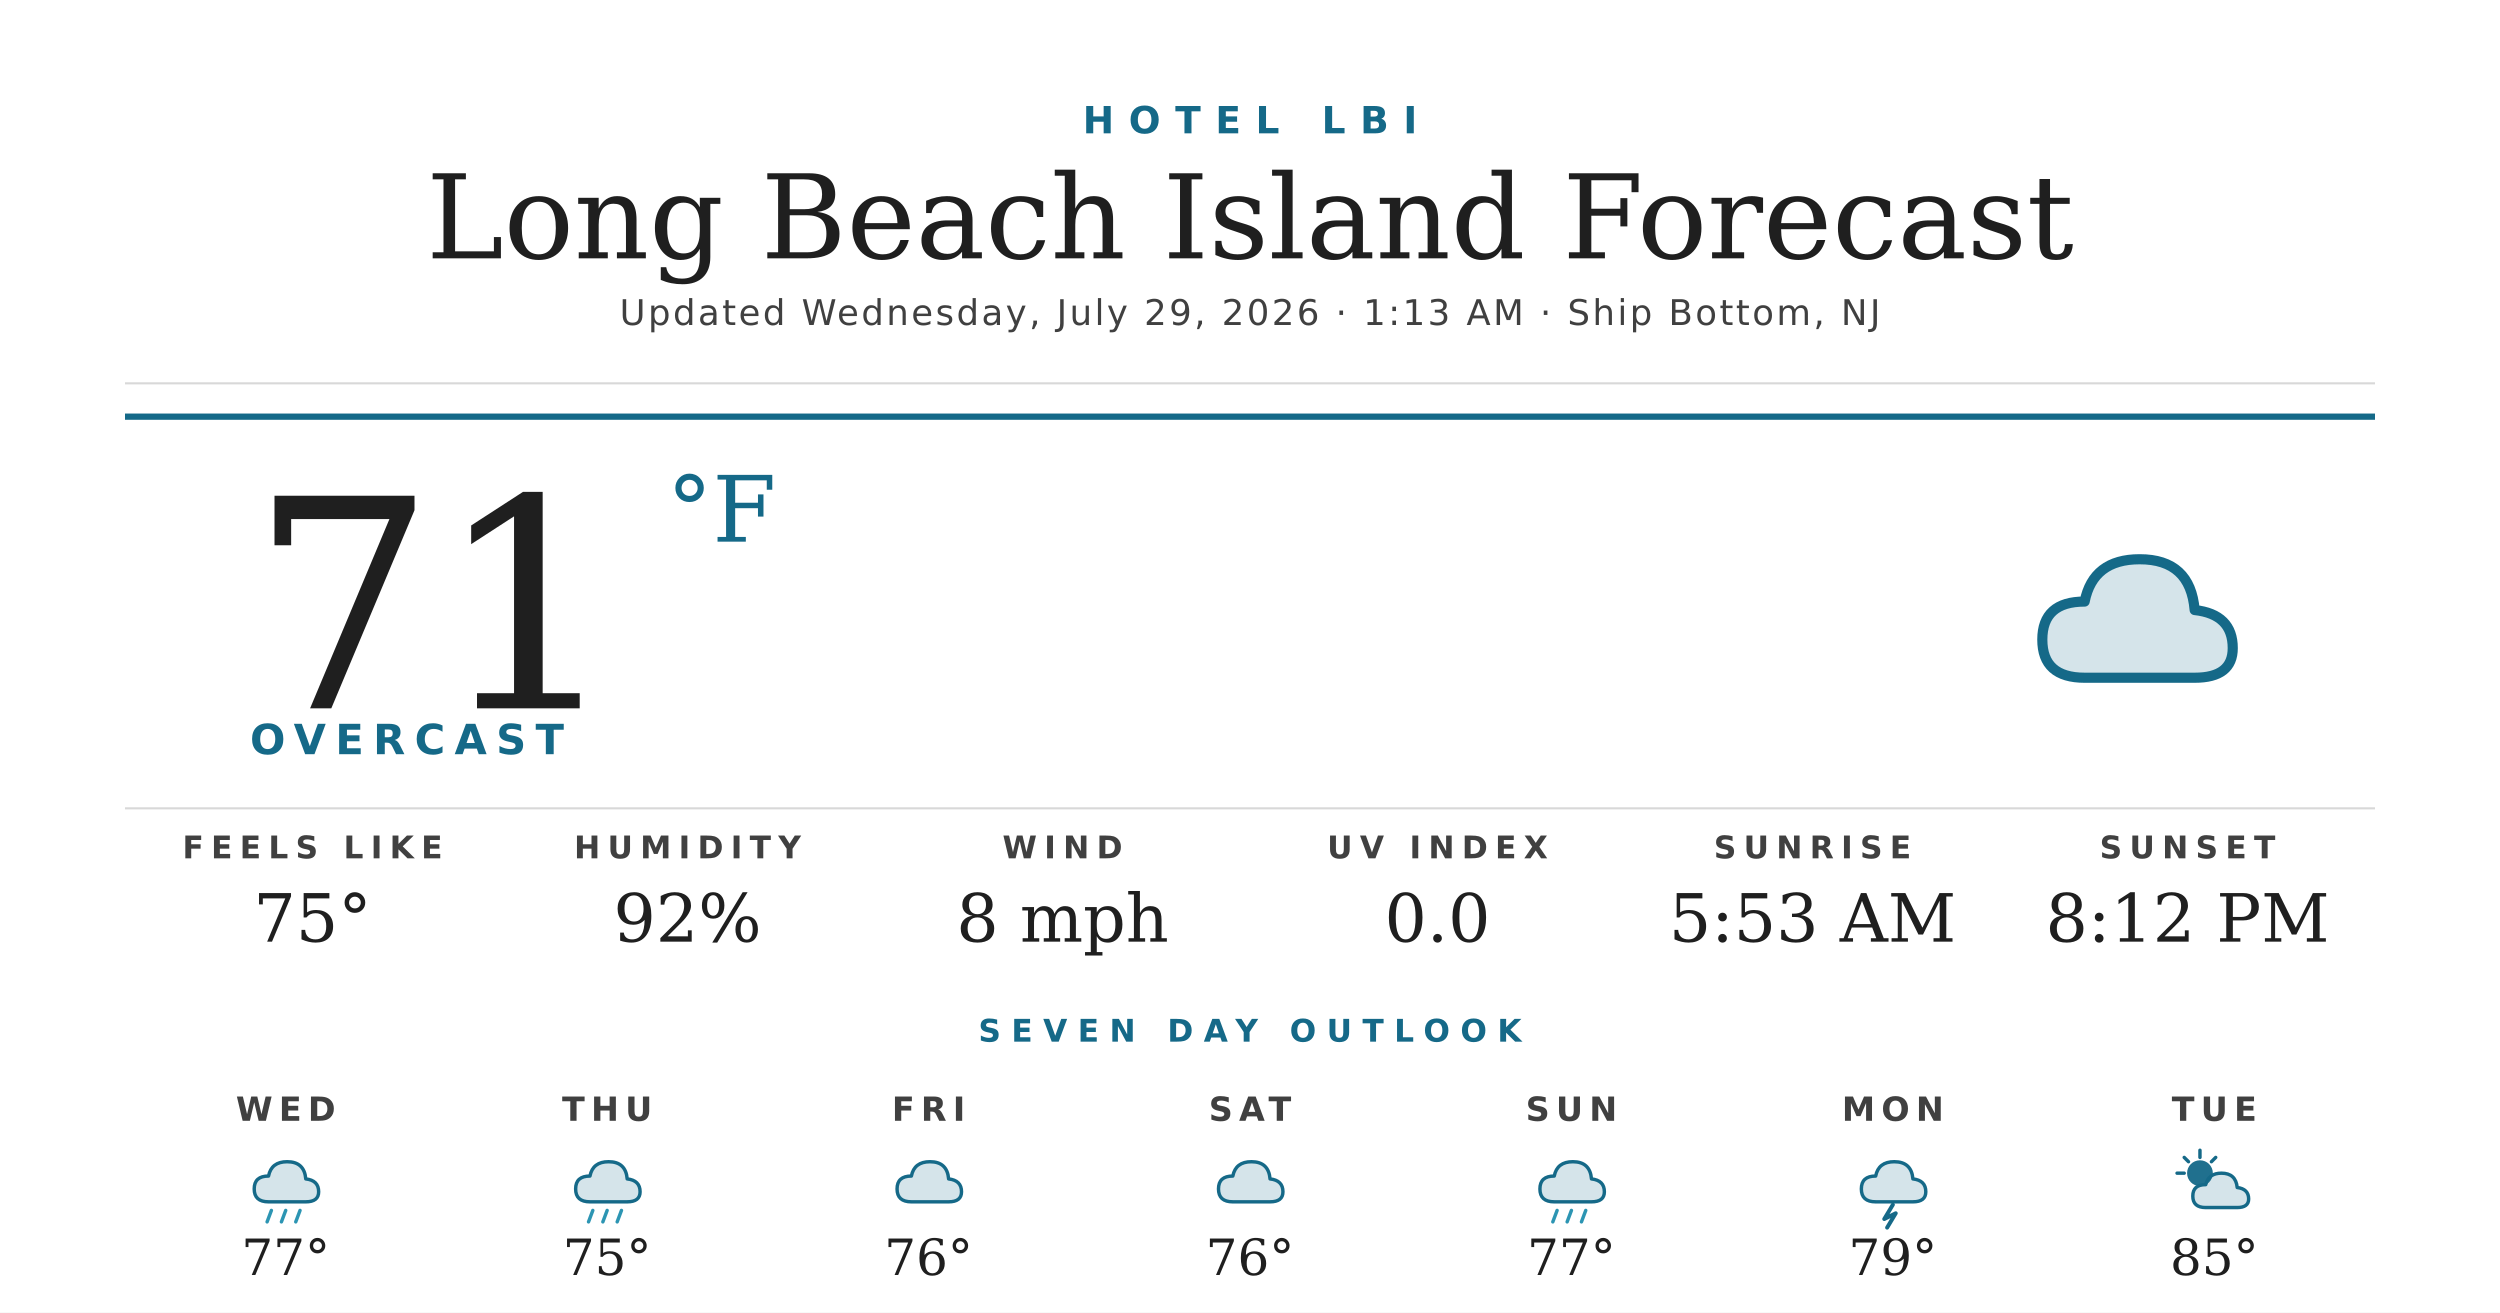
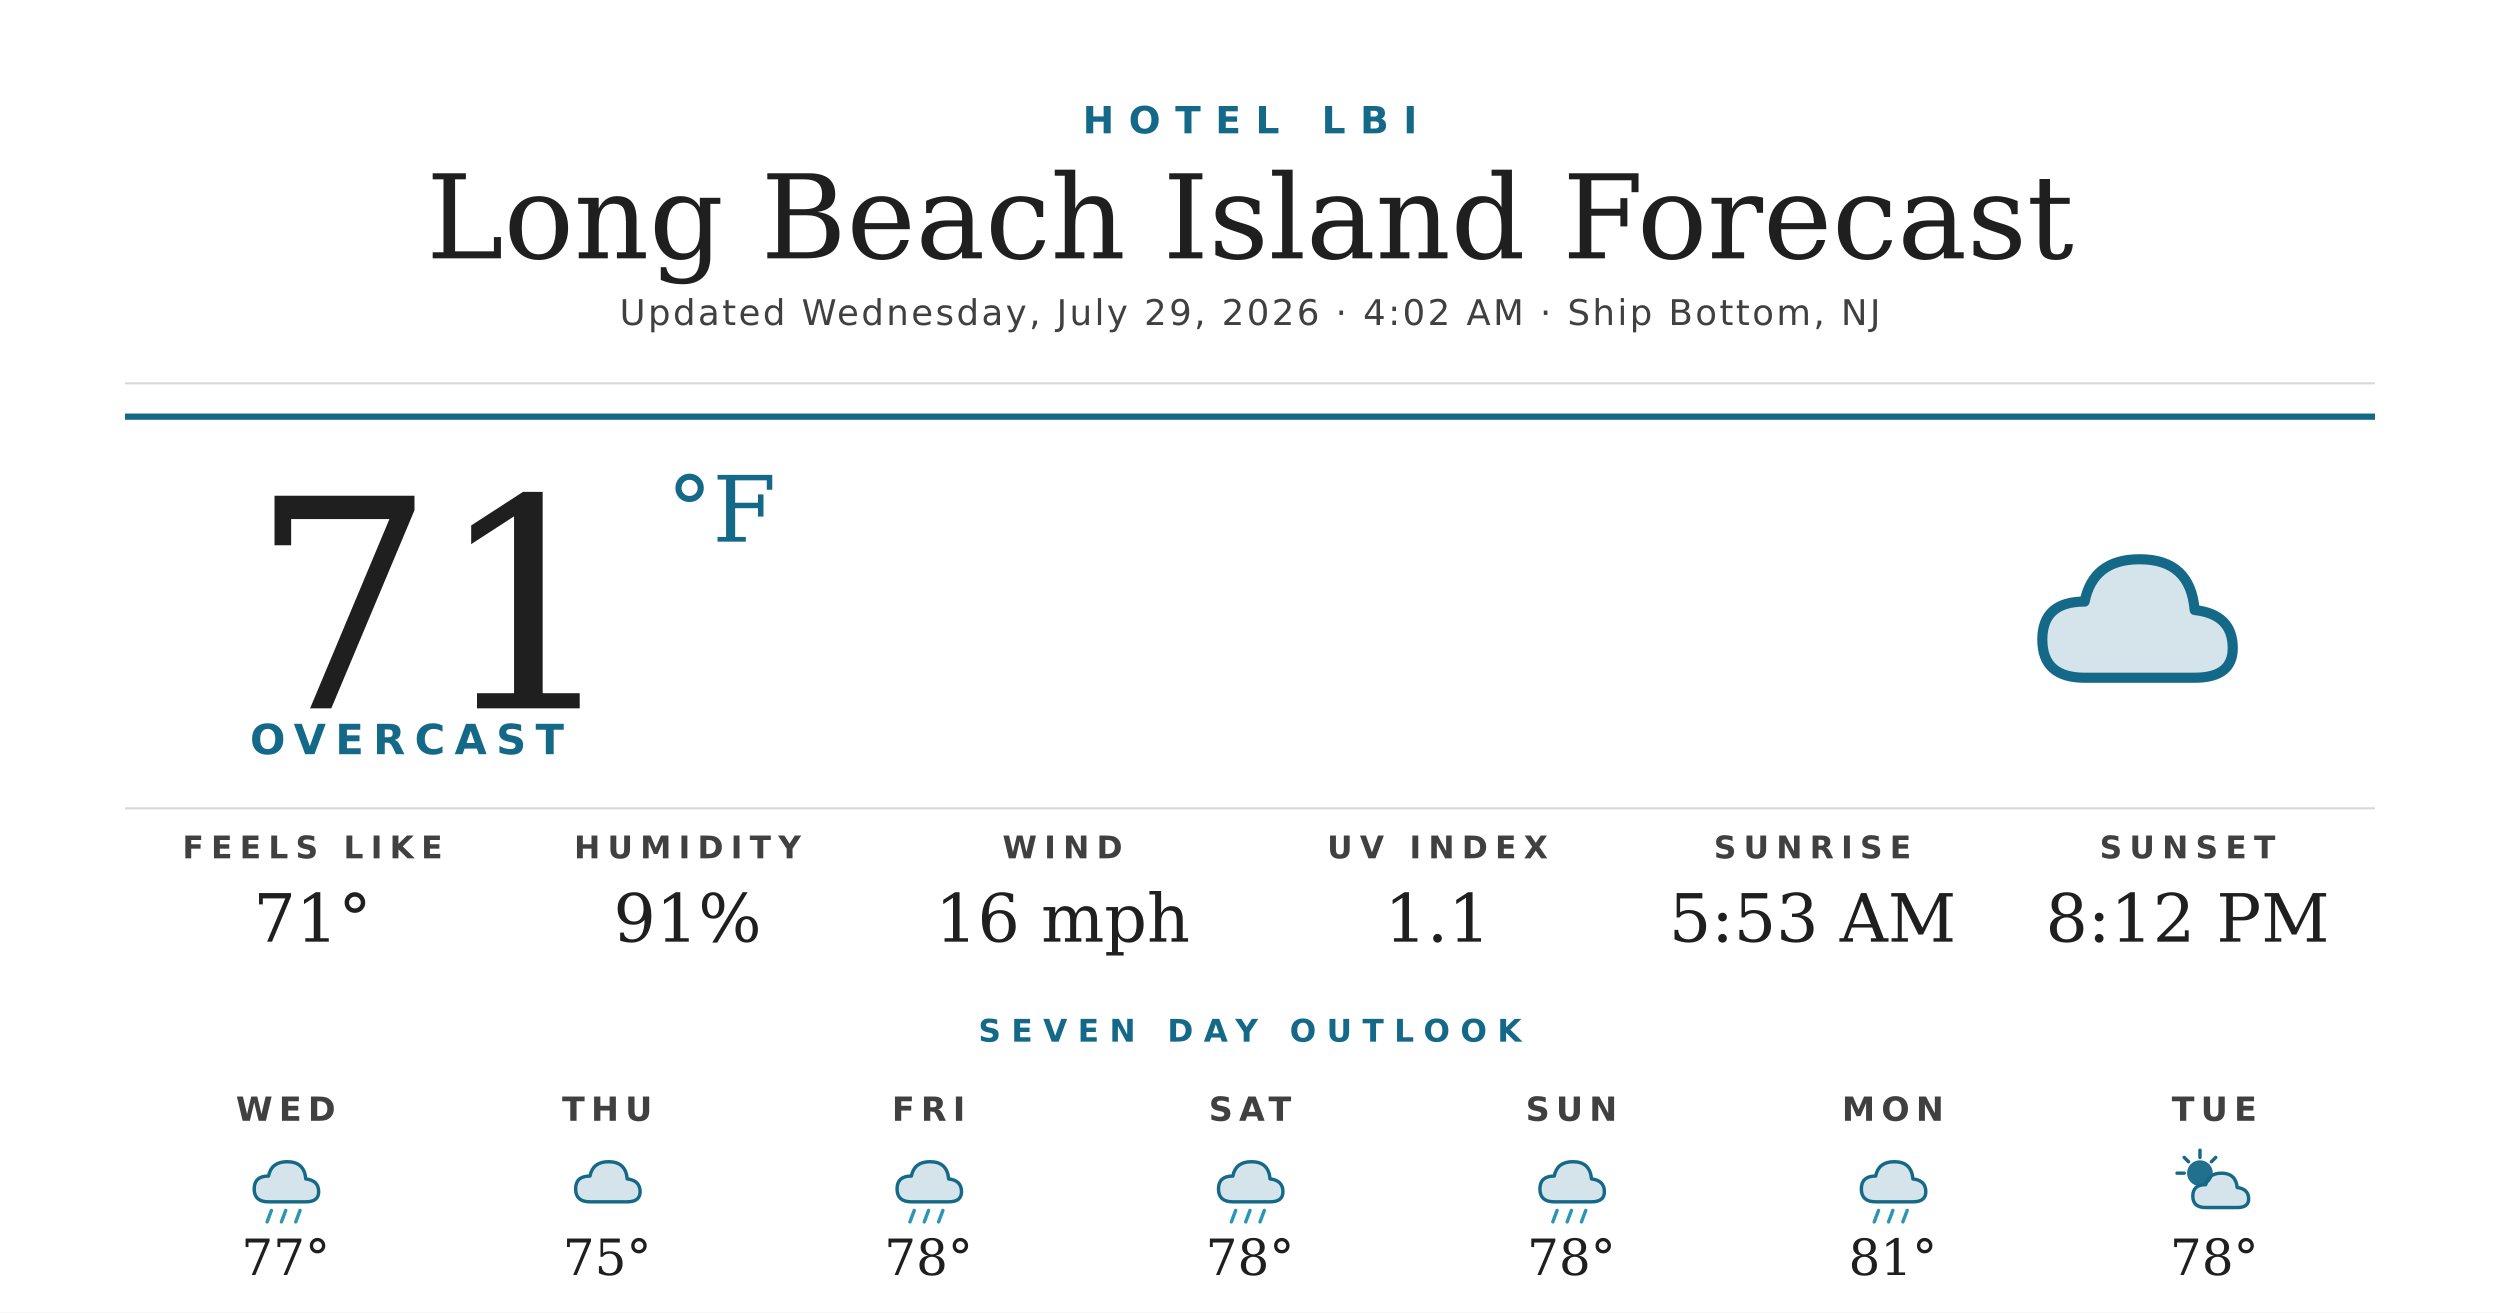
<svg xmlns="http://www.w3.org/2000/svg" width="1200" height="630" viewBox="0 0 1200 630">
  <rect width="1200" height="630" fill="#ffffff" />
  <text x="600" y="64" text-anchor="middle" font-family="'Montserrat Bold', 'Montserrat', 'DejaVu Sans', Helvetica, Arial, sans-serif" font-size="18" font-weight="700" fill="#156988" letter-spacing="7">HOTEL LBI</text>
  <text x="600" y="124" text-anchor="middle" font-family="'Prata', 'DejaVu Serif', Georgia, serif" font-size="56" fill="#1f1f1f">Long Beach Island Forecast</text>
-   <text x="600" y="156" text-anchor="middle" font-family="'Montserrat', 'DejaVu Sans', Helvetica, Arial, sans-serif" font-size="17" font-weight="500" fill="#404040" letter-spacing="1.2">Updated Wednesday, July 29, 2026 · 1:13 AM · Ship Bottom, NJ</text>
+   <text x="600" y="156" text-anchor="middle" font-family="'Montserrat', 'DejaVu Sans', Helvetica, Arial, sans-serif" font-size="17" font-weight="500" fill="#404040" letter-spacing="1.2">Updated Wednesday, July 29, 2026 · 4:02 AM · Ship Bottom, NJ</text>
  <line x1="60" y1="184" x2="1140" y2="184" stroke="#d8d8d8" stroke-width="1" />
  <line x1="60" y1="200" x2="1140" y2="200" stroke="#156988" stroke-width="3" />
  <text x="120" y="340" font-family="'Prata', 'DejaVu Serif', Georgia, serif" font-size="140" fill="#1f1f1f">71</text>
  <text x="320" y="260" font-family="'Prata', 'DejaVu Serif', Georgia, serif" font-size="44" fill="#156988">°F</text>
  <text x="120" y="362" font-family="'Montserrat Bold', 'Montserrat', 'DejaVu Sans', Helvetica, Arial, sans-serif" font-size="20" font-weight="700" fill="#156988" letter-spacing="4.5">OVERCAST</text>
  <g transform="translate(960,240) scale(2.03125)">
    <path d="M20 42 Q10 42 10 33 Q10 24 20 24 Q22 14 33 14 Q45 14 46 26 Q55 27 55 35 Q55 42 46 42 Z" fill="#156988" opacity="0.18" />
    <path d="M20 42 Q10 42 10 33 Q10 24 20 24 Q22 14 33 14 Q45 14 46 26 Q55 27 55 35 Q55 42 46 42 Z" fill="none" stroke="#156988" stroke-width="2.4" stroke-linejoin="round" />
  </g>
  <line x1="60" y1="388" x2="1140" y2="388" stroke="#d8d8d8" stroke-width="1" />
  <text x="150" y="412" text-anchor="middle" font-family="'Montserrat Bold', 'Montserrat', 'DejaVu Sans', Helvetica, Arial, sans-serif" font-size="15" font-weight="700" fill="#404040" letter-spacing="3.5">FEELS LIKE</text>
-   <text x="150" y="452" text-anchor="middle" font-family="'Prata', 'DejaVu Serif', Georgia, serif" font-size="32" fill="#1f1f1f">75°</text>
+   <text x="150" y="452" text-anchor="middle" font-family="'Prata', 'DejaVu Serif', Georgia, serif" font-size="32" fill="#1f1f1f">71°</text>
  <text x="330" y="412" text-anchor="middle" font-family="'Montserrat Bold', 'Montserrat', 'DejaVu Sans', Helvetica, Arial, sans-serif" font-size="15" font-weight="700" fill="#404040" letter-spacing="3.5">HUMIDITY</text>
-   <text x="330" y="452" text-anchor="middle" font-family="'Prata', 'DejaVu Serif', Georgia, serif" font-size="32" fill="#1f1f1f">92%</text>
+   <text x="330" y="452" text-anchor="middle" font-family="'Prata', 'DejaVu Serif', Georgia, serif" font-size="32" fill="#1f1f1f">91%</text>
  <text x="510" y="412" text-anchor="middle" font-family="'Montserrat Bold', 'Montserrat', 'DejaVu Sans', Helvetica, Arial, sans-serif" font-size="15" font-weight="700" fill="#404040" letter-spacing="3.5">WIND</text>
-   <text x="510" y="452" text-anchor="middle" font-family="'Prata', 'DejaVu Serif', Georgia, serif" font-size="32" fill="#1f1f1f">8 mph</text>
+   <text x="510" y="452" text-anchor="middle" font-family="'Prata', 'DejaVu Serif', Georgia, serif" font-size="32" fill="#1f1f1f">16 mph</text>
  <text x="690" y="412" text-anchor="middle" font-family="'Montserrat Bold', 'Montserrat', 'DejaVu Sans', Helvetica, Arial, sans-serif" font-size="15" font-weight="700" fill="#404040" letter-spacing="3.5">UV INDEX</text>
-   <text x="690" y="452" text-anchor="middle" font-family="'Prata', 'DejaVu Serif', Georgia, serif" font-size="32" fill="#1f1f1f">0.0</text>
+   <text x="690" y="452" text-anchor="middle" font-family="'Prata', 'DejaVu Serif', Georgia, serif" font-size="32" fill="#1f1f1f">1.1</text>
  <text x="870" y="412" text-anchor="middle" font-family="'Montserrat Bold', 'Montserrat', 'DejaVu Sans', Helvetica, Arial, sans-serif" font-size="15" font-weight="700" fill="#404040" letter-spacing="3.5">SUNRISE</text>
  <text x="870" y="452" text-anchor="middle" font-family="'Prata', 'DejaVu Serif', Georgia, serif" font-size="32" fill="#1f1f1f">5:53 AM</text>
  <text x="1050" y="412" text-anchor="middle" font-family="'Montserrat Bold', 'Montserrat', 'DejaVu Sans', Helvetica, Arial, sans-serif" font-size="15" font-weight="700" fill="#404040" letter-spacing="3.5">SUNSET</text>
  <text x="1050" y="452" text-anchor="middle" font-family="'Prata', 'DejaVu Serif', Georgia, serif" font-size="32" fill="#1f1f1f">8:12 PM</text>
  <text x="600" y="500" text-anchor="middle" font-family="'Montserrat Bold', 'Montserrat', 'DejaVu Sans', Helvetica, Arial, sans-serif" font-size="15" font-weight="700" fill="#156988" letter-spacing="5">SEVEN DAY OUTLOOK</text>
  <text x="137.143" y="538" text-anchor="middle" font-family="'Montserrat Bold', 'Montserrat', 'DejaVu Sans', Helvetica, Arial, sans-serif" font-size="16" font-weight="700" fill="#404040" letter-spacing="3">WED</text>
  <g transform="translate(115.1429,548) scale(0.6875)">
    <path d="M20 42 Q10 42 10 33 Q10 24 20 24 Q22 14 33 14 Q45 14 46 26 Q55 27 55 35 Q55 42 46 42 Z" fill="#156988" opacity="0.18" />
    <path d="M20 42 Q10 42 10 33 Q10 24 20 24 Q22 14 33 14 Q45 14 46 26 Q55 27 55 35 Q55 42 46 42 Z" fill="none" stroke="#156988" stroke-width="2.4" stroke-linejoin="round" />
    <g stroke="#2C95B3" stroke-width="2.4" stroke-linecap="round">
      <line x1="22" y1="48" x2="19" y2="56" />
      <line x1="32" y1="48" x2="29" y2="56" />
      <line x1="42" y1="48" x2="39" y2="56" />
    </g>
  </g>
  <text x="137.143" y="612" text-anchor="middle" font-family="'Prata', 'DejaVu Serif', Georgia, serif" font-size="24" fill="#1f1f1f">77°</text>
  <text x="291.429" y="538" text-anchor="middle" font-family="'Montserrat Bold', 'Montserrat', 'DejaVu Sans', Helvetica, Arial, sans-serif" font-size="16" font-weight="700" fill="#404040" letter-spacing="3">THU</text>
  <g transform="translate(269.4286,548) scale(0.6875)">
    <path d="M20 42 Q10 42 10 33 Q10 24 20 24 Q22 14 33 14 Q45 14 46 26 Q55 27 55 35 Q55 42 46 42 Z" fill="#156988" opacity="0.18" />
    <path d="M20 42 Q10 42 10 33 Q10 24 20 24 Q22 14 33 14 Q45 14 46 26 Q55 27 55 35 Q55 42 46 42 Z" fill="none" stroke="#156988" stroke-width="2.4" stroke-linejoin="round" />
+   </g>
+   <text x="291.429" y="612" text-anchor="middle" font-family="'Prata', 'DejaVu Serif', Georgia, serif" font-size="24" fill="#1f1f1f">75°</text>
+   <text x="445.714" y="538" text-anchor="middle" font-family="'Montserrat Bold', 'Montserrat', 'DejaVu Sans', Helvetica, Arial, sans-serif" font-size="16" font-weight="700" fill="#404040" letter-spacing="3">FRI</text>
+   <g transform="translate(423.7143,548) scale(0.6875)">
+     <path d="M20 42 Q10 42 10 33 Q10 24 20 24 Q22 14 33 14 Q45 14 46 26 Q55 27 55 35 Q55 42 46 42 Z" fill="#156988" opacity="0.18" />
+     <path d="M20 42 Q10 42 10 33 Q10 24 20 24 Q22 14 33 14 Q45 14 46 26 Q55 27 55 35 Q55 42 46 42 Z" fill="none" stroke="#156988" stroke-width="2.4" stroke-linejoin="round" />
    <g stroke="#2C95B3" stroke-width="2.4" stroke-linecap="round">
      <line x1="22" y1="48" x2="19" y2="56" />
      <line x1="32" y1="48" x2="29" y2="56" />
      <line x1="42" y1="48" x2="39" y2="56" />
    </g>
  </g>
-   <text x="291.429" y="612" text-anchor="middle" font-family="'Prata', 'DejaVu Serif', Georgia, serif" font-size="24" fill="#1f1f1f">75°</text>
-   <text x="445.714" y="538" text-anchor="middle" font-family="'Montserrat Bold', 'Montserrat', 'DejaVu Sans', Helvetica, Arial, sans-serif" font-size="16" font-weight="700" fill="#404040" letter-spacing="3">FRI</text>
-   <g transform="translate(423.7143,548) scale(0.6875)">
-     <path d="M20 42 Q10 42 10 33 Q10 24 20 24 Q22 14 33 14 Q45 14 46 26 Q55 27 55 35 Q55 42 46 42 Z" fill="#156988" opacity="0.18" />
-     <path d="M20 42 Q10 42 10 33 Q10 24 20 24 Q22 14 33 14 Q45 14 46 26 Q55 27 55 35 Q55 42 46 42 Z" fill="none" stroke="#156988" stroke-width="2.4" stroke-linejoin="round" />
-   </g>
-   <text x="445.714" y="612" text-anchor="middle" font-family="'Prata', 'DejaVu Serif', Georgia, serif" font-size="24" fill="#1f1f1f">76°</text>
+   <text x="445.714" y="612" text-anchor="middle" font-family="'Prata', 'DejaVu Serif', Georgia, serif" font-size="24" fill="#1f1f1f">78°</text>
  <text x="600" y="538" text-anchor="middle" font-family="'Montserrat Bold', 'Montserrat', 'DejaVu Sans', Helvetica, Arial, sans-serif" font-size="16" font-weight="700" fill="#404040" letter-spacing="3">SAT</text>
  <g transform="translate(578,548) scale(0.6875)">
    <path d="M20 42 Q10 42 10 33 Q10 24 20 24 Q22 14 33 14 Q45 14 46 26 Q55 27 55 35 Q55 42 46 42 Z" fill="#156988" opacity="0.18" />
    <path d="M20 42 Q10 42 10 33 Q10 24 20 24 Q22 14 33 14 Q45 14 46 26 Q55 27 55 35 Q55 42 46 42 Z" fill="none" stroke="#156988" stroke-width="2.4" stroke-linejoin="round" />
+     <g stroke="#2C95B3" stroke-width="2.4" stroke-linecap="round">
+       <line x1="22" y1="48" x2="19" y2="56" />
+       <line x1="32" y1="48" x2="29" y2="56" />
+       <line x1="42" y1="48" x2="39" y2="56" />
+     </g>
  </g>
-   <text x="600" y="612" text-anchor="middle" font-family="'Prata', 'DejaVu Serif', Georgia, serif" font-size="24" fill="#1f1f1f">76°</text>
+   <text x="600" y="612" text-anchor="middle" font-family="'Prata', 'DejaVu Serif', Georgia, serif" font-size="24" fill="#1f1f1f">78°</text>
  <text x="754.286" y="538" text-anchor="middle" font-family="'Montserrat Bold', 'Montserrat', 'DejaVu Sans', Helvetica, Arial, sans-serif" font-size="16" font-weight="700" fill="#404040" letter-spacing="3">SUN</text>
  <g transform="translate(732.2857,548) scale(0.6875)">
    <path d="M20 42 Q10 42 10 33 Q10 24 20 24 Q22 14 33 14 Q45 14 46 26 Q55 27 55 35 Q55 42 46 42 Z" fill="#156988" opacity="0.18" />
    <path d="M20 42 Q10 42 10 33 Q10 24 20 24 Q22 14 33 14 Q45 14 46 26 Q55 27 55 35 Q55 42 46 42 Z" fill="none" stroke="#156988" stroke-width="2.4" stroke-linejoin="round" />
    <g stroke="#2C95B3" stroke-width="2.4" stroke-linecap="round">
      <line x1="22" y1="48" x2="19" y2="56" />
      <line x1="32" y1="48" x2="29" y2="56" />
      <line x1="42" y1="48" x2="39" y2="56" />
    </g>
  </g>
-   <text x="754.286" y="612" text-anchor="middle" font-family="'Prata', 'DejaVu Serif', Georgia, serif" font-size="24" fill="#1f1f1f">77°</text>
+   <text x="754.286" y="612" text-anchor="middle" font-family="'Prata', 'DejaVu Serif', Georgia, serif" font-size="24" fill="#1f1f1f">78°</text>
  <text x="908.571" y="538" text-anchor="middle" font-family="'Montserrat Bold', 'Montserrat', 'DejaVu Sans', Helvetica, Arial, sans-serif" font-size="16" font-weight="700" fill="#404040" letter-spacing="3">MON</text>
  <g transform="translate(886.5714,548) scale(0.6875)">
    <path d="M20 42 Q10 42 10 33 Q10 24 20 24 Q22 14 33 14 Q45 14 46 26 Q55 27 55 35 Q55 42 46 42 Z" fill="#156988" opacity="0.18" />
    <path d="M20 42 Q10 42 10 33 Q10 24 20 24 Q22 14 33 14 Q45 14 46 26 Q55 27 55 35 Q55 42 46 42 Z" fill="none" stroke="#156988" stroke-width="2.4" stroke-linejoin="round" />
-     <path d="M32 44 L26 54 L34 50 L28 60" stroke="#156988" stroke-width="2.8" fill="none" stroke-linecap="round" stroke-linejoin="round" />
+     <g stroke="#2C95B3" stroke-width="2.4" stroke-linecap="round">
+       <line x1="22" y1="48" x2="19" y2="56" />
+       <line x1="32" y1="48" x2="29" y2="56" />
+       <line x1="42" y1="48" x2="39" y2="56" />
+     </g>
  </g>
-   <text x="908.571" y="612" text-anchor="middle" font-family="'Prata', 'DejaVu Serif', Georgia, serif" font-size="24" fill="#1f1f1f">79°</text>
+   <text x="908.571" y="612" text-anchor="middle" font-family="'Prata', 'DejaVu Serif', Georgia, serif" font-size="24" fill="#1f1f1f">81°</text>
  <text x="1062.857" y="538" text-anchor="middle" font-family="'Montserrat Bold', 'Montserrat', 'DejaVu Sans', Helvetica, Arial, sans-serif" font-size="16" font-weight="700" fill="#404040" letter-spacing="3">TUE</text>
  <g transform="translate(1040.857,548) scale(0.6875)">
    <circle cx="22" cy="22" r="9" fill="#156988" opacity="0.95" />
    <g stroke="#156988" stroke-width="2.4" stroke-linecap="round">
      <line x1="22" y1="6" x2="22" y2="11" />
      <line x1="6" y1="22" x2="11" y2="22" />
      <line x1="11" y1="11" x2="14" y2="14" />
      <line x1="33" y1="11" x2="30" y2="14" />
    </g>
    <path d="M26 46 Q17 46 17 38 Q17 30 26 30 Q28 22 37 22 Q47 22 48 32 Q56 33 56 40 Q56 46 48 46 Z" fill="#156988" opacity="0.18" />
    <path d="M26 46 Q17 46 17 38 Q17 30 26 30 Q28 22 37 22 Q47 22 48 32 Q56 33 56 40 Q56 46 48 46 Z" fill="none" stroke="#156988" stroke-width="2.4" stroke-linejoin="round" />
  </g>
-   <text x="1062.857" y="612" text-anchor="middle" font-family="'Prata', 'DejaVu Serif', Georgia, serif" font-size="24" fill="#1f1f1f">85°</text>
+   <text x="1062.857" y="612" text-anchor="middle" font-family="'Prata', 'DejaVu Serif', Georgia, serif" font-size="24" fill="#1f1f1f">78°</text>
</svg>
